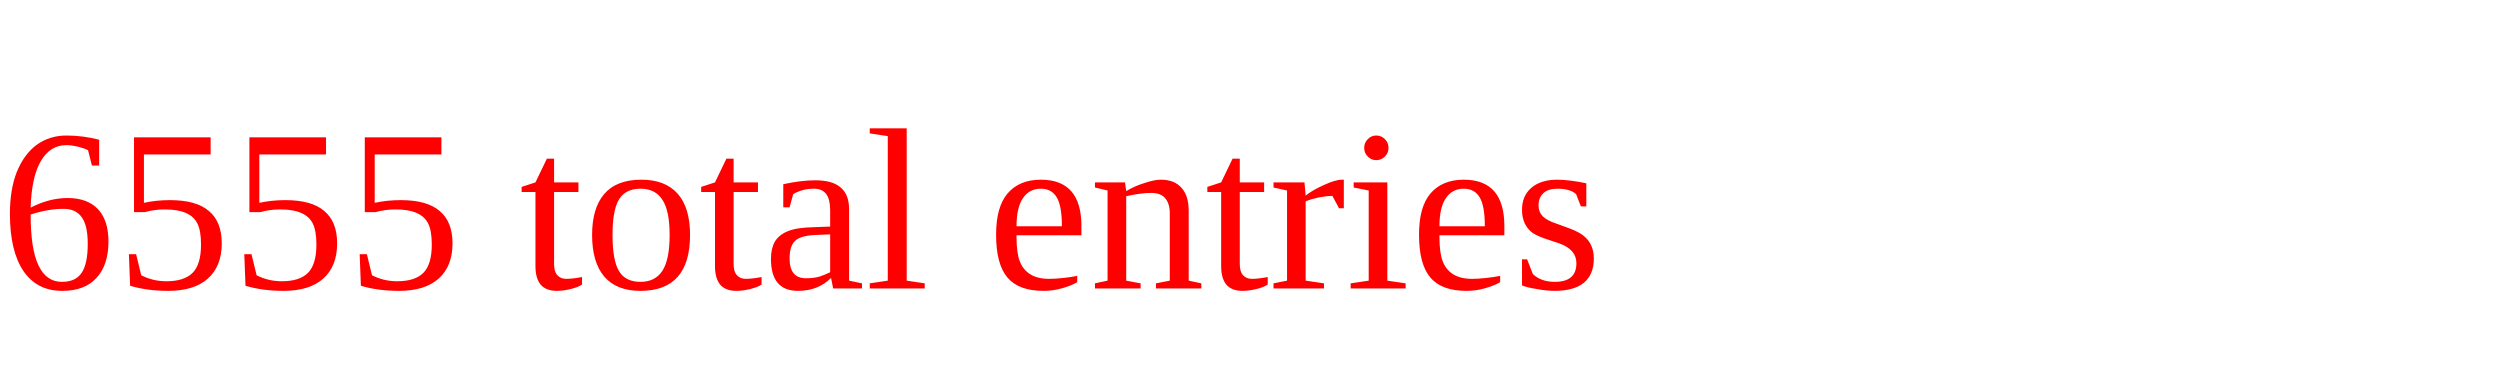
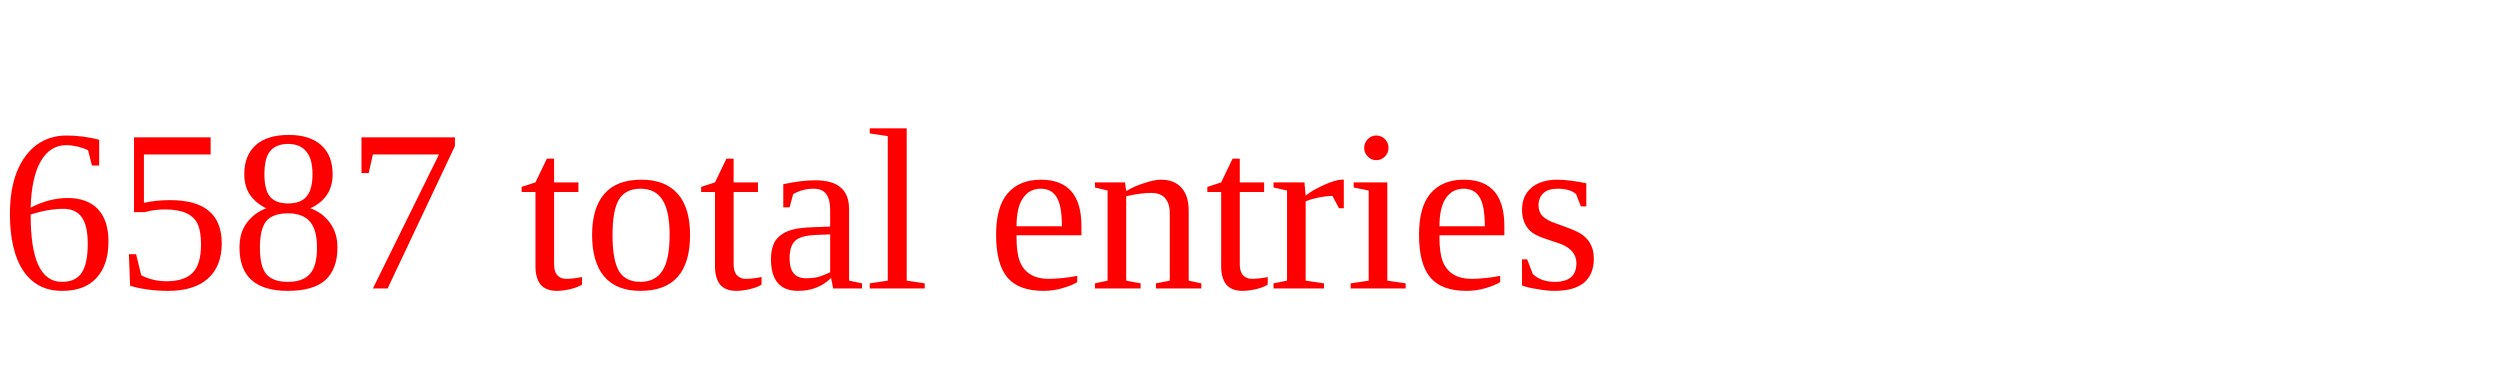
<svg xmlns="http://www.w3.org/2000/svg" height="20" width="130" version="1.1">
-   <text x="0" y="15" fill="red">6555 total entries</text>
+   <text x="0" y="15" fill="red">6587 total entries</text>
</svg>
